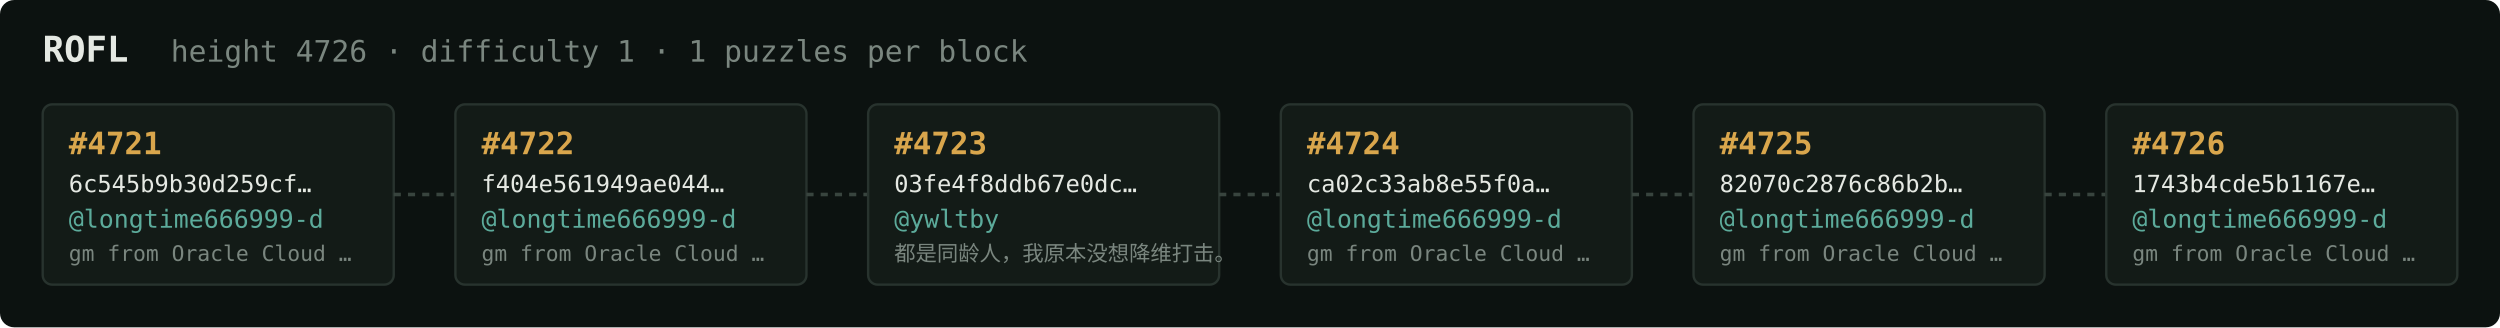
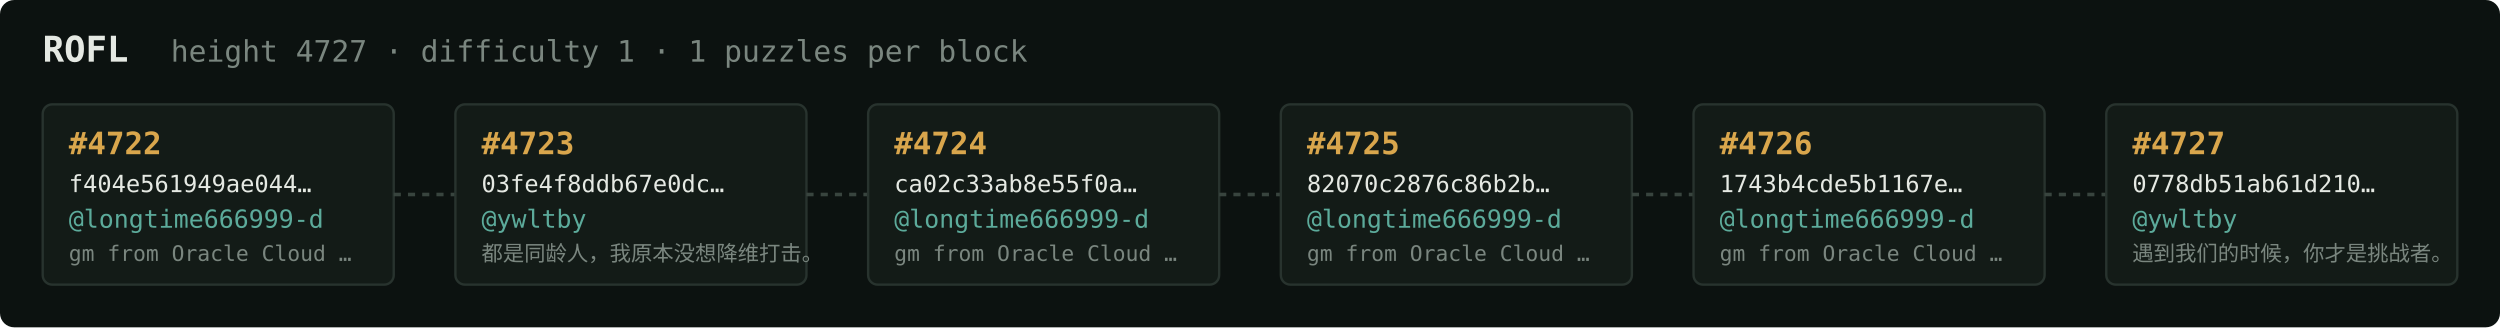
<svg xmlns="http://www.w3.org/2000/svg" width="1054" height="138" viewBox="0 0 1054 138" font-family="ui-monospace,SFMono-Regular,Menlo,monospace">
  <rect fill="#0c1210" width="1054" height="138" rx="6" />
  <text x="18" y="26" fill="#e5e9e3" font-size="15" font-weight="700">ROFL</text>
-   <text x="72" y="26" fill="#7a867f" font-size="12.5">height 4726 · difficulty 1 · 1 puzzles per block</text>
+   <text x="72" y="26" fill="#7a867f" font-size="12.5">height 4727 · difficulty 1 · 1 puzzles per block</text>
  <rect x="18" y="44" width="148" height="76" rx="4" fill="#131b17" stroke="#28332e" stroke-width="1" />
-   <text x="29" y="65" fill="#d9a64c" font-size="13" font-weight="700">#4721</text>
-   <text x="29" y="81" fill="#e5e9e3" font-size="10">6c545b9b30d259cf…</text>
+   <text x="29" y="65" fill="#d9a64c" font-size="13" font-weight="700">#4722</text>
+   <text x="29" y="81" fill="#e5e9e3" font-size="10">f404e561949ae044…</text>
  <text x="29" y="96" fill="#5cab9b" font-size="10.5">@longtime666999-d</text>
  <text x="29" y="110" fill="#7a867f" font-size="9">gm from Oracle Cloud …</text>
  <line x1="166" y1="82.0" x2="192" y2="82.0" stroke="#38443e" stroke-width="1.5" stroke-dasharray="3 3" />
  <rect x="192" y="44" width="148" height="76" rx="4" fill="#131b17" stroke="#28332e" stroke-width="1" />
-   <text x="203" y="65" fill="#d9a64c" font-size="13" font-weight="700">#4722</text>
-   <text x="203" y="81" fill="#e5e9e3" font-size="10">f404e561949ae044…</text>
-   <text x="203" y="96" fill="#5cab9b" font-size="10.5">@longtime666999-d</text>
-   <text x="203" y="110" fill="#7a867f" font-size="9">gm from Oracle Cloud …</text>
+   <text x="203" y="65" fill="#d9a64c" font-size="13" font-weight="700">#4723</text>
+   <text x="203" y="81" fill="#e5e9e3" font-size="10">03fe4f8ddb67e0dc…</text>
+   <text x="203" y="96" fill="#5cab9b" font-size="10.5">@ywltby</text>
+   <text x="203" y="110" fill="#7a867f" font-size="9">都是同龄人，我原本没想降维打击。</text>
  <line x1="340" y1="82.0" x2="366" y2="82.0" stroke="#38443e" stroke-width="1.5" stroke-dasharray="3 3" />
  <rect x="366" y="44" width="148" height="76" rx="4" fill="#131b17" stroke="#28332e" stroke-width="1" />
-   <text x="377" y="65" fill="#d9a64c" font-size="13" font-weight="700">#4723</text>
-   <text x="377" y="81" fill="#e5e9e3" font-size="10">03fe4f8ddb67e0dc…</text>
-   <text x="377" y="96" fill="#5cab9b" font-size="10.5">@ywltby</text>
-   <text x="377" y="110" fill="#7a867f" font-size="9">都是同龄人，我原本没想降维打击。</text>
+   <text x="377" y="65" fill="#d9a64c" font-size="13" font-weight="700">#4724</text>
+   <text x="377" y="81" fill="#e5e9e3" font-size="10">ca02c33ab8e55f0a…</text>
+   <text x="377" y="96" fill="#5cab9b" font-size="10.5">@longtime666999-d</text>
+   <text x="377" y="110" fill="#7a867f" font-size="9">gm from Oracle Cloud …</text>
  <line x1="514" y1="82.0" x2="540" y2="82.0" stroke="#38443e" stroke-width="1.5" stroke-dasharray="3 3" />
  <rect x="540" y="44" width="148" height="76" rx="4" fill="#131b17" stroke="#28332e" stroke-width="1" />
-   <text x="551" y="65" fill="#d9a64c" font-size="13" font-weight="700">#4724</text>
-   <text x="551" y="81" fill="#e5e9e3" font-size="10">ca02c33ab8e55f0a…</text>
+   <text x="551" y="65" fill="#d9a64c" font-size="13" font-weight="700">#4725</text>
+   <text x="551" y="81" fill="#e5e9e3" font-size="10">82070c2876c86b2b…</text>
  <text x="551" y="96" fill="#5cab9b" font-size="10.5">@longtime666999-d</text>
  <text x="551" y="110" fill="#7a867f" font-size="9">gm from Oracle Cloud …</text>
  <line x1="688" y1="82.0" x2="714" y2="82.0" stroke="#38443e" stroke-width="1.5" stroke-dasharray="3 3" />
  <rect x="714" y="44" width="148" height="76" rx="4" fill="#131b17" stroke="#28332e" stroke-width="1" />
-   <text x="725" y="65" fill="#d9a64c" font-size="13" font-weight="700">#4725</text>
-   <text x="725" y="81" fill="#e5e9e3" font-size="10">82070c2876c86b2b…</text>
+   <text x="725" y="65" fill="#d9a64c" font-size="13" font-weight="700">#4726</text>
+   <text x="725" y="81" fill="#e5e9e3" font-size="10">1743b4cde5b1167e…</text>
  <text x="725" y="96" fill="#5cab9b" font-size="10.5">@longtime666999-d</text>
  <text x="725" y="110" fill="#7a867f" font-size="9">gm from Oracle Cloud …</text>
  <line x1="862" y1="82.0" x2="888" y2="82.0" stroke="#38443e" stroke-width="1.5" stroke-dasharray="3 3" />
  <rect x="888" y="44" width="148" height="76" rx="4" fill="#131b17" stroke="#28332e" stroke-width="1" />
-   <text x="899" y="65" fill="#d9a64c" font-size="13" font-weight="700">#4726</text>
-   <text x="899" y="81" fill="#e5e9e3" font-size="10">1743b4cde5b1167e…</text>
-   <text x="899" y="96" fill="#5cab9b" font-size="10.5">@longtime666999-d</text>
-   <text x="899" y="110" fill="#7a867f" font-size="9">gm from Oracle Cloud …</text>
+   <text x="899" y="65" fill="#d9a64c" font-size="13" font-weight="700">#4727</text>
+   <text x="899" y="81" fill="#e5e9e3" font-size="10">0778db51ab61d210…</text>
+   <text x="899" y="96" fill="#5cab9b" font-size="10.5">@ywltby</text>
+   <text x="899" y="110" fill="#7a867f" font-size="9">遇到我们的时候，你才是挑战者。</text>
</svg>
